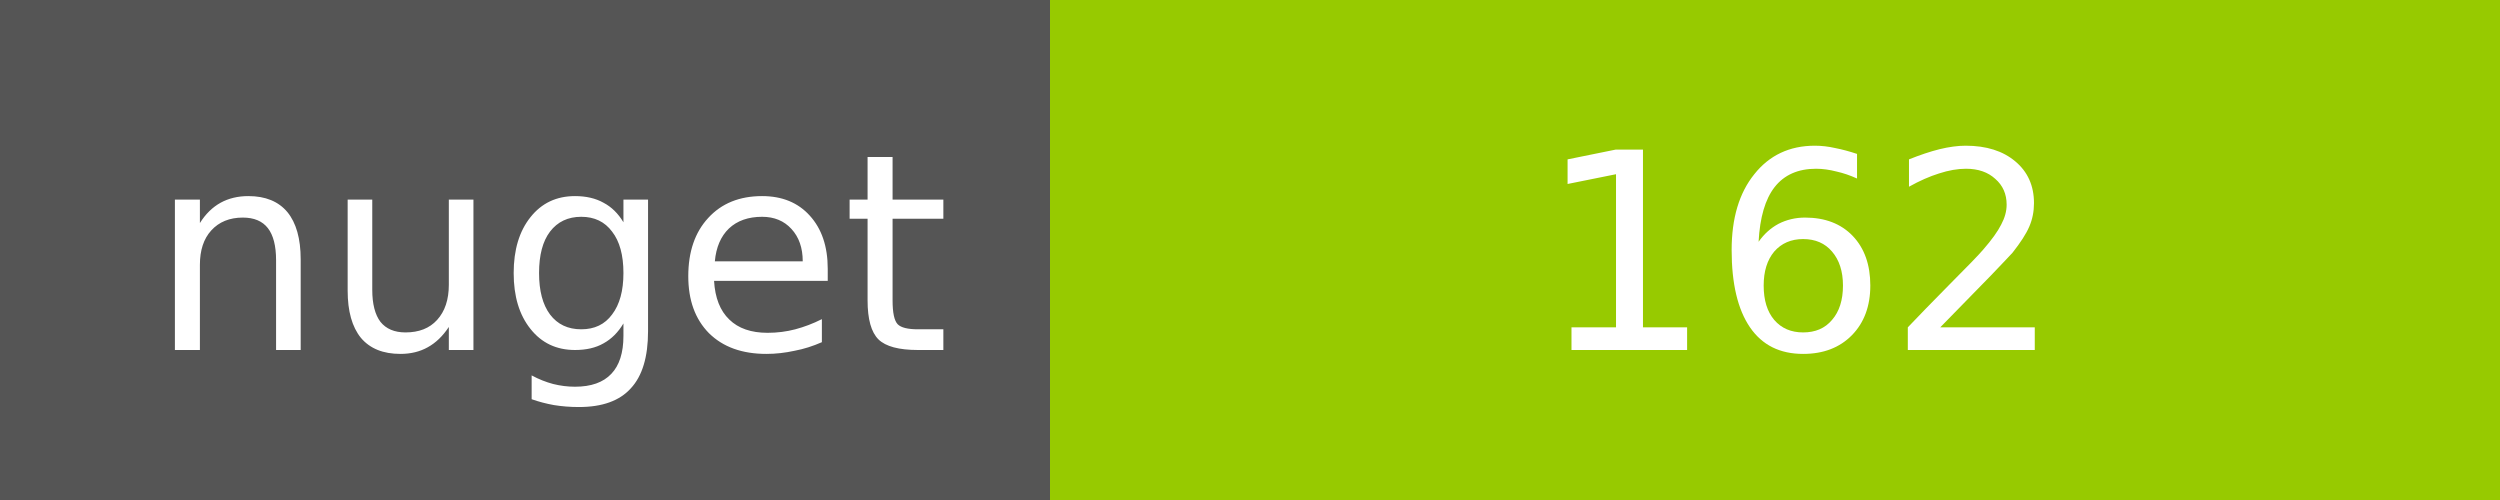
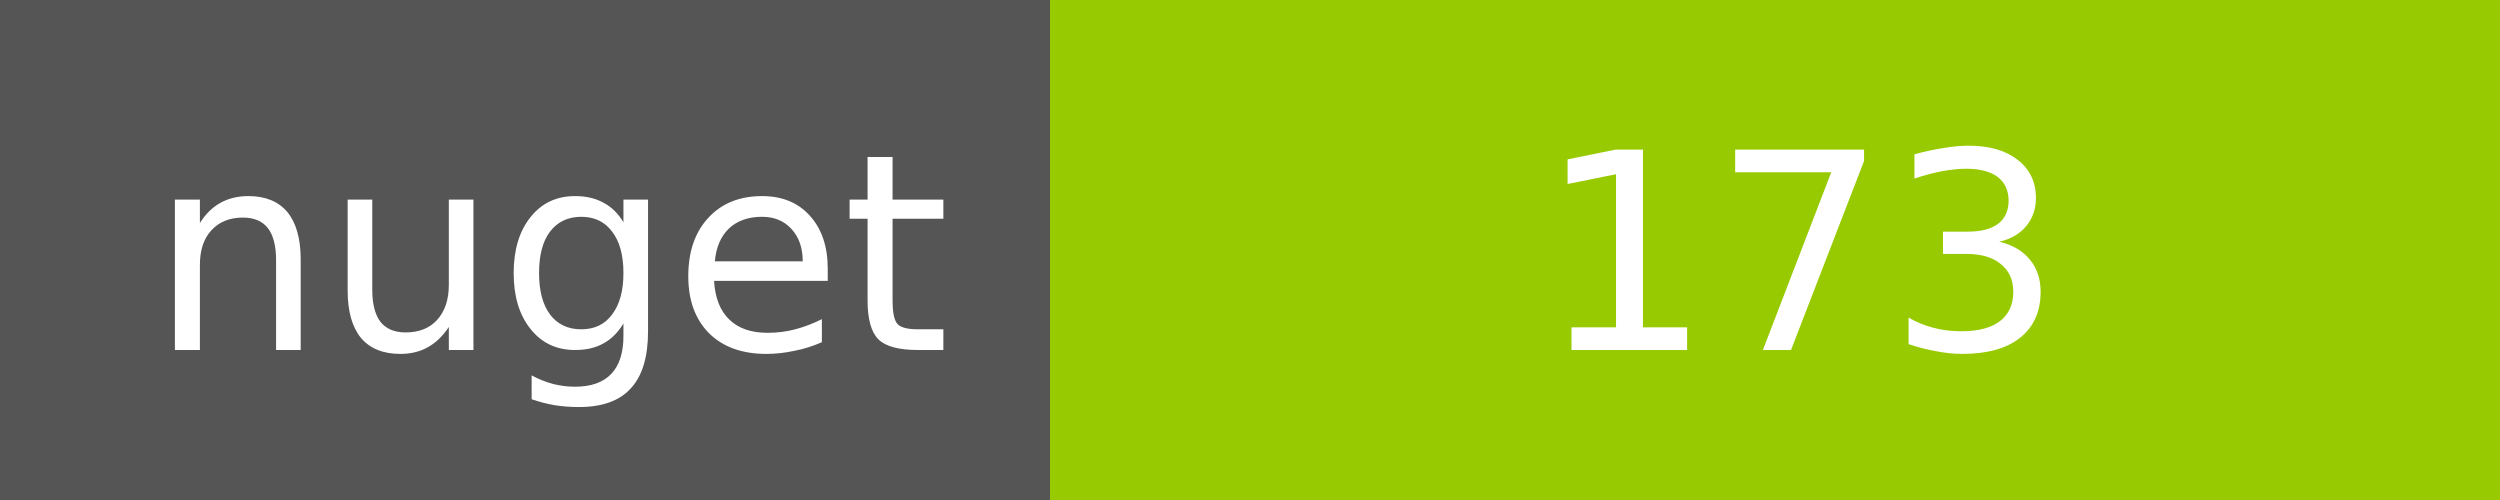
<svg xmlns="http://www.w3.org/2000/svg" width="100" height="20">
  <g shape-rendering="crispEdges">
    <path fill="#555" d="M0 0h42v20H0z" />
    <path fill="#97CA00" d="M42 0h58v20H42z" />
  </g>
  <g fill="#fff" text-anchor="middle" font-family="DejaVu Sans,Verdana,Geneva,sans-serif" font-size="11">
    <text x="22" y="14">nuget</text>
-     <text x="72" y="14">162</text>
+     <text x="72" y="14">173</text>
  </g>
</svg>
